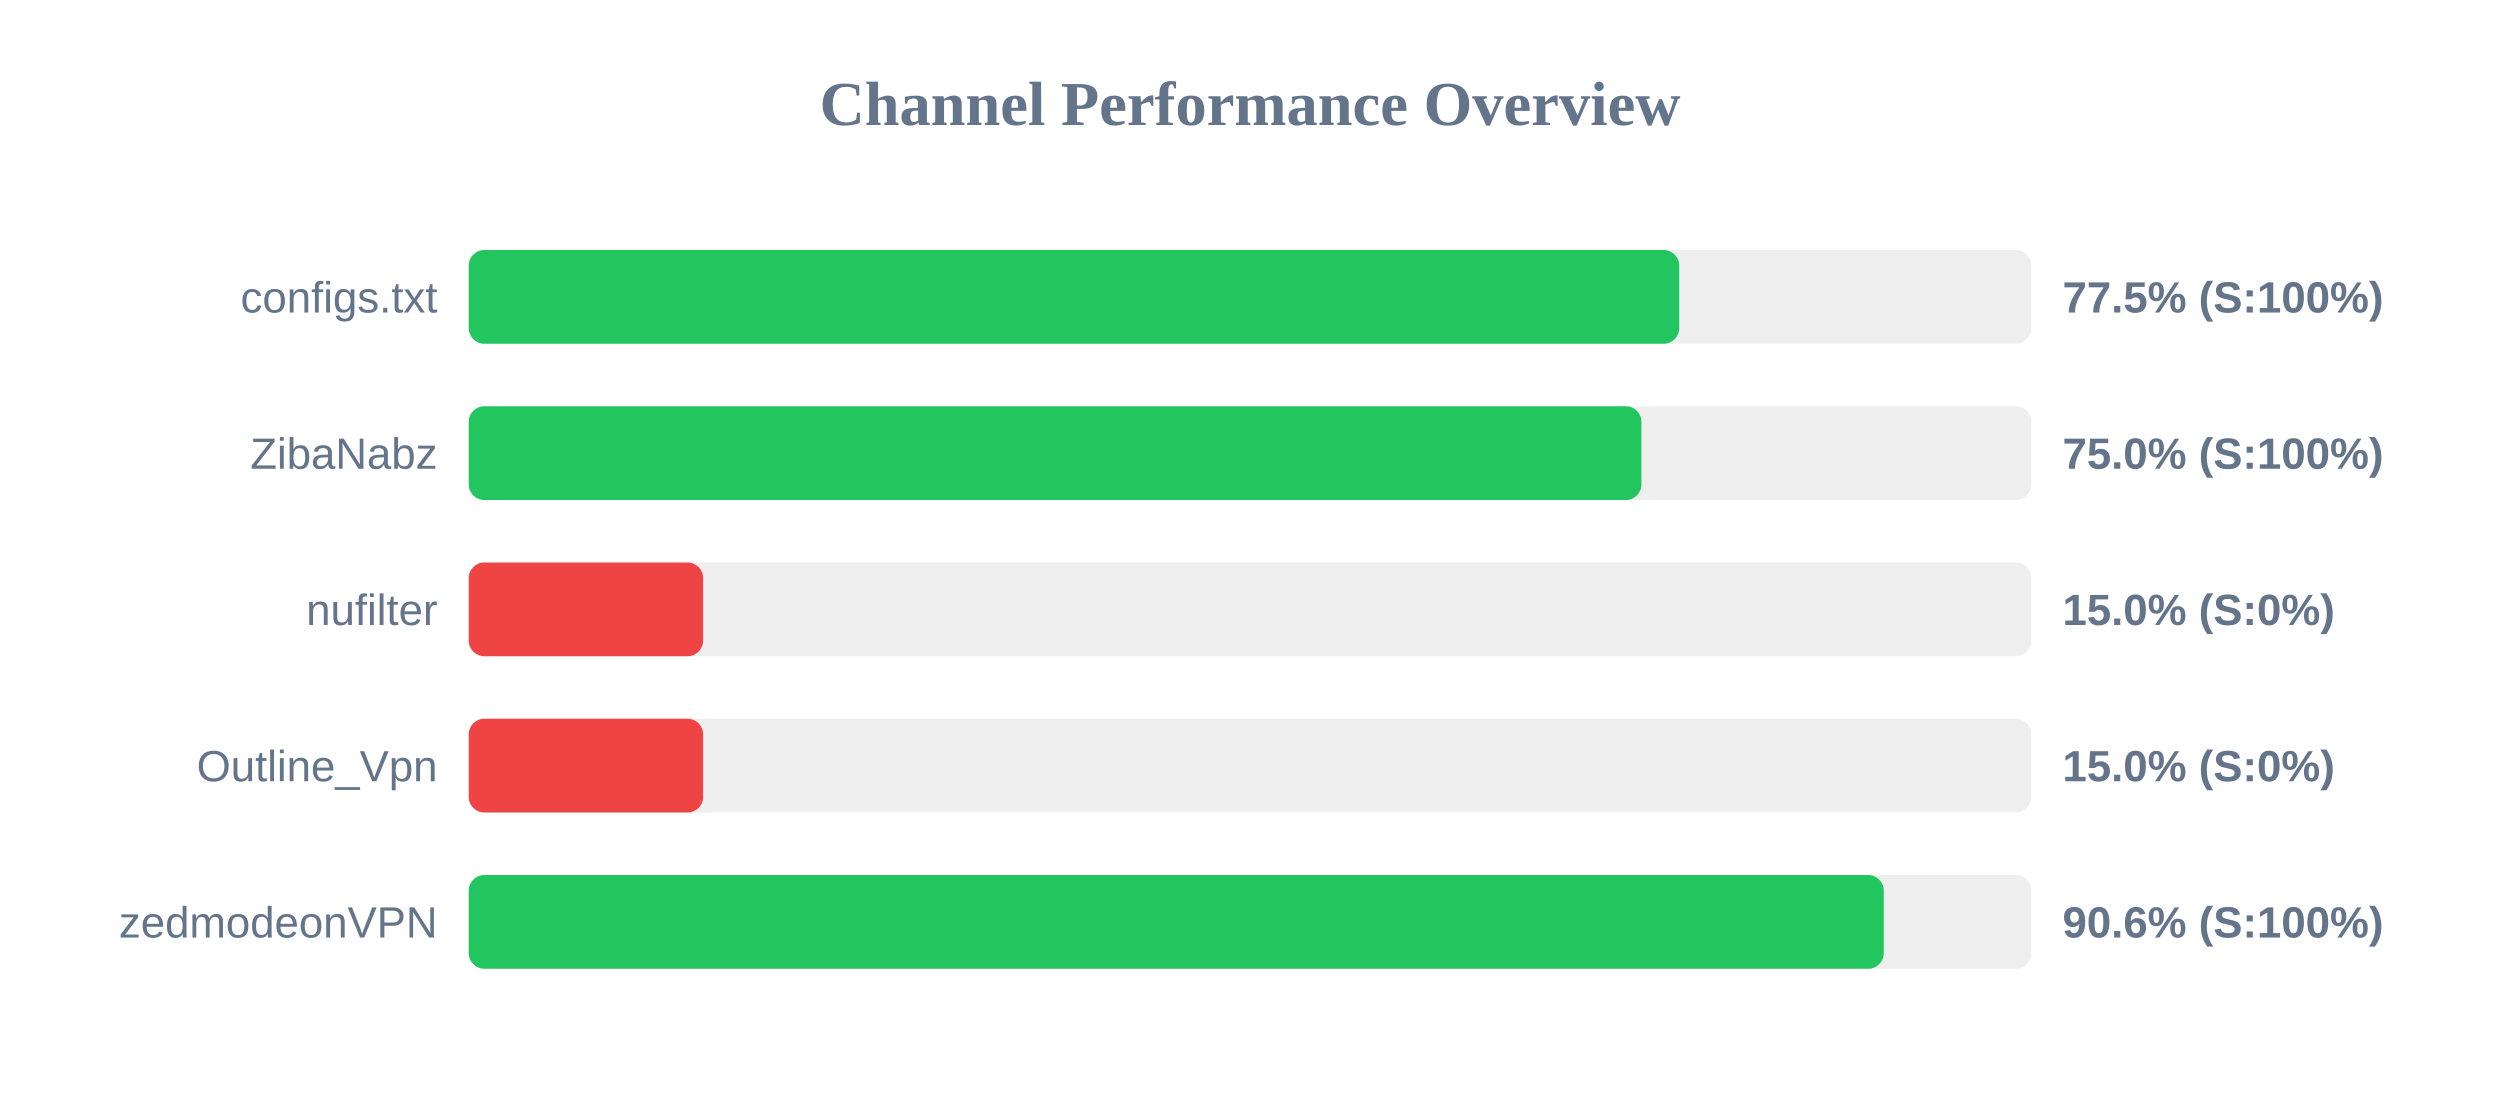
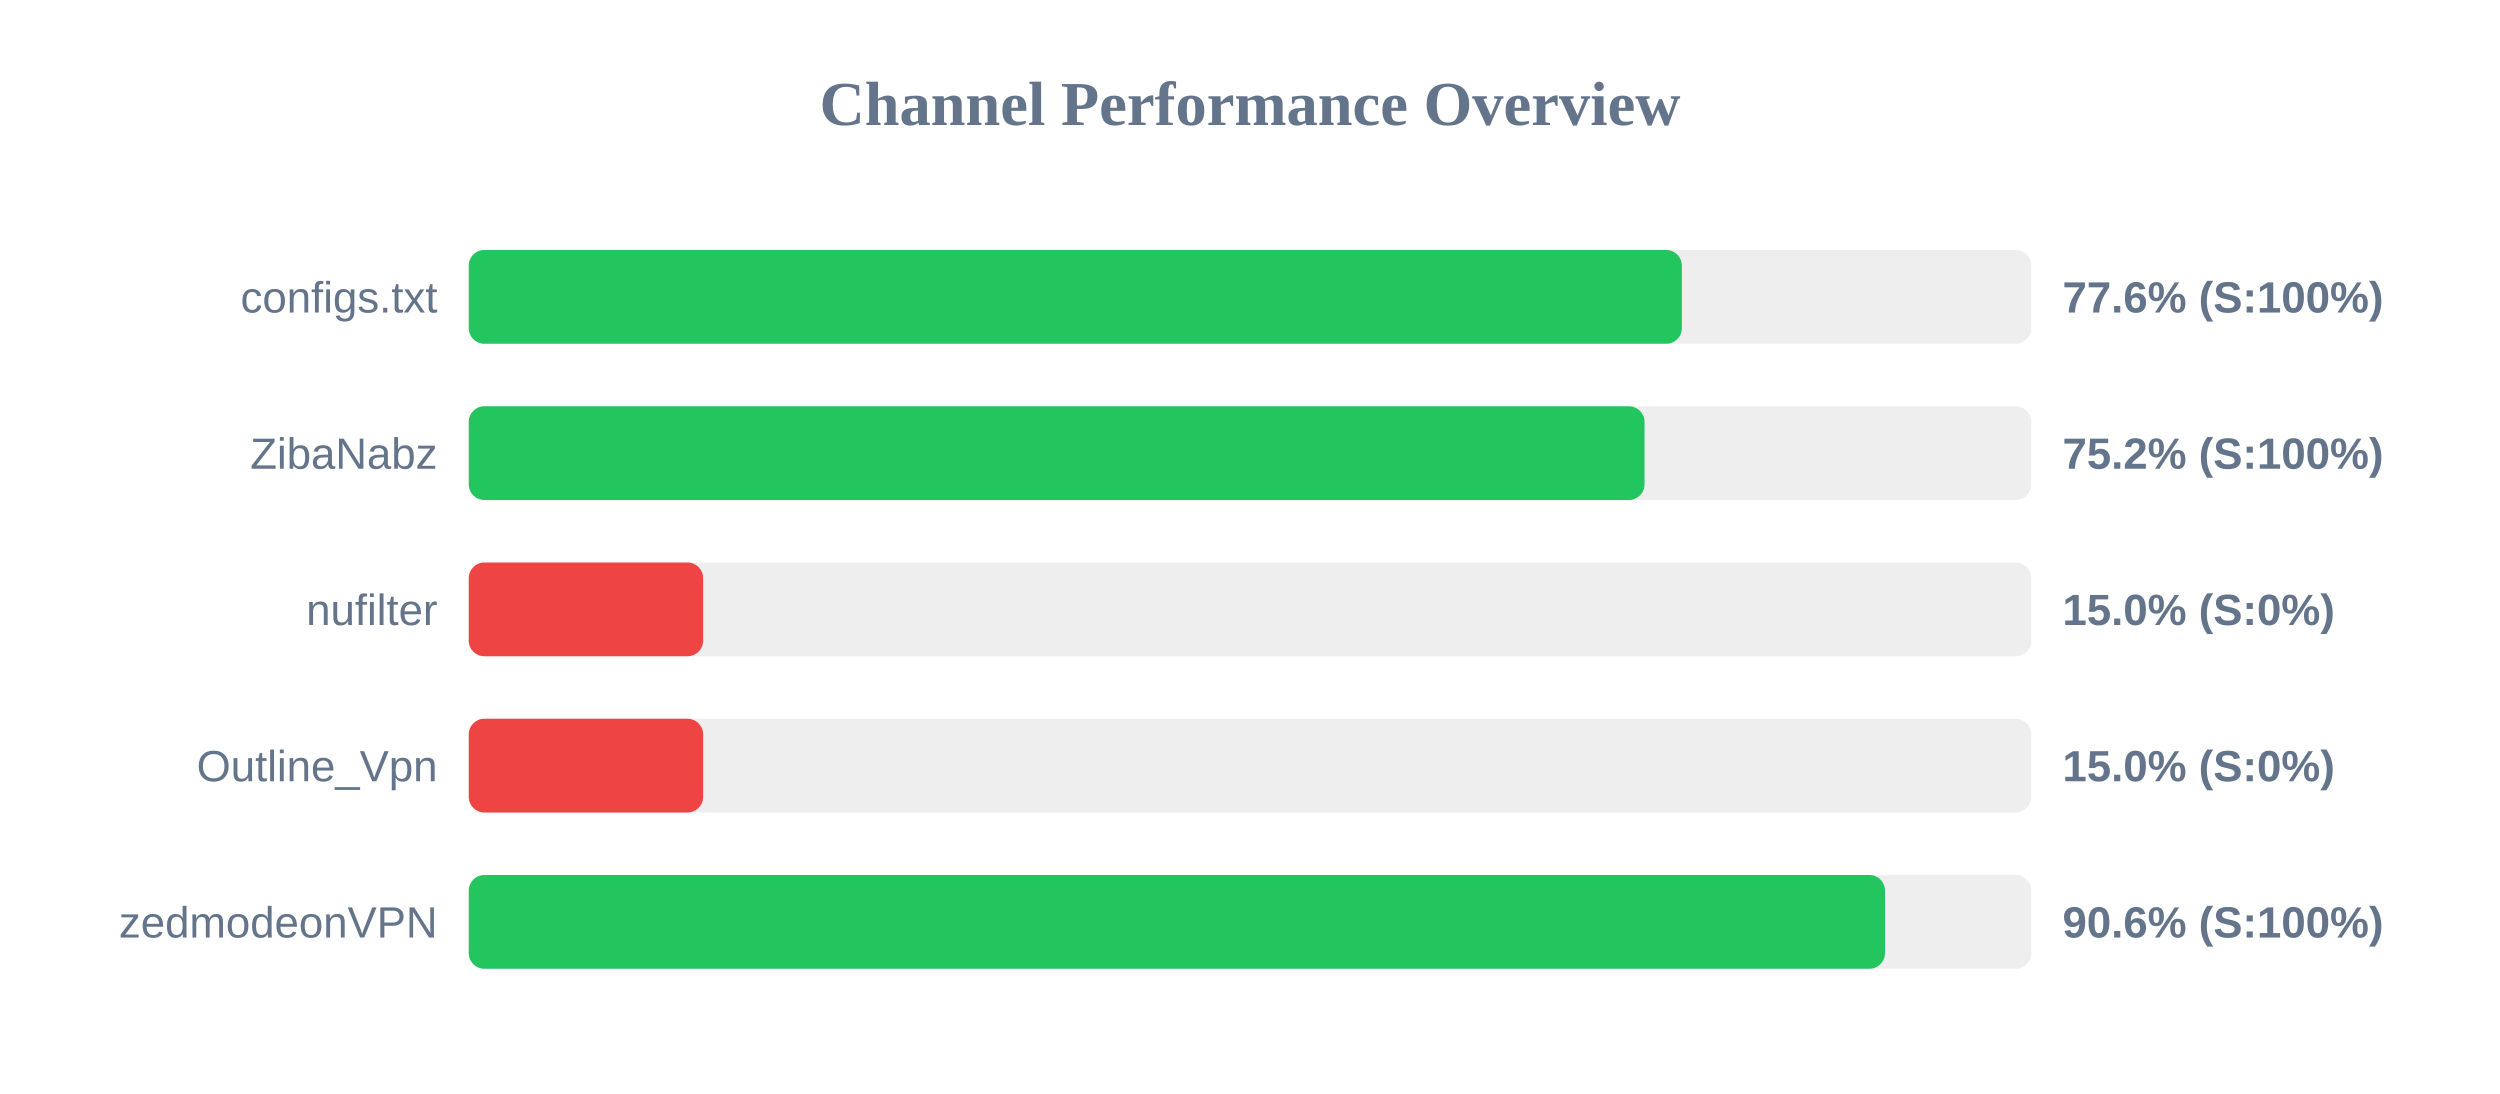
<svg xmlns="http://www.w3.org/2000/svg" width="800" height="350" version="1.1">
  <style>
        .row { font: 14px Arial; fill: #64748b; }
        .score { font: bold 14px Arial; fill: #64748b; }
    </style>
  <text x="400" y="40" text-anchor="middle" font-size="20px" font-weight="bold" fill="#64748b">Channel Performance Overview</text>
  <rect x="150" y="80" width="500" height="30" fill="#eee" rx="5" />
-   <rect x="150" y="80" width="387.35" height="30" fill="#22c55e" rx="5" />
+   <rect x="150" y="80" width="388.2" height="30" fill="#22c55e" rx="5" />
  <text x="140" y="100" text-anchor="end" class="row">configs.txt</text>
-   <text x="660" y="100" text-anchor="start" class="score">77.5% (S:100%)</text>
+   <text x="660" y="100" text-anchor="start" class="score">77.6% (S:100%)</text>
  <rect x="150" y="130" width="500" height="30" fill="#eee" rx="5" />
-   <rect x="150" y="130" width="375.25" height="30" fill="#22c55e" rx="5" />
+   <rect x="150" y="130" width="376.25" height="30" fill="#22c55e" rx="5" />
  <text x="140" y="150" text-anchor="end" class="row">ZibaNabz</text>
-   <text x="660" y="150" text-anchor="start" class="score">75.0% (S:100%)</text>
+   <text x="660" y="150" text-anchor="start" class="score">75.2% (S:100%)</text>
  <rect x="150" y="180" width="500" height="30" fill="#eee" rx="5" />
  <rect x="150" y="180" width="75.0" height="30" fill="#ef4444" rx="5" />
  <text x="140" y="200" text-anchor="end" class="row">nufilter</text>
  <text x="660" y="200" text-anchor="start" class="score">15.0% (S:0%)</text>
  <rect x="150" y="230" width="500" height="30" fill="#eee" rx="5" />
  <rect x="150" y="230" width="75.0" height="30" fill="#ef4444" rx="5" />
  <text x="140" y="250" text-anchor="end" class="row">Outline_Vpn</text>
  <text x="660" y="250" text-anchor="start" class="score">15.0% (S:0%)</text>
  <rect x="150" y="280" width="500" height="30" fill="#eee" rx="5" />
-   <rect x="150" y="280" width="452.8" height="30" fill="#22c55e" rx="5" />
+   <rect x="150" y="280" width="453.2" height="30" fill="#22c55e" rx="5" />
  <text x="140" y="300" text-anchor="end" class="row">zedmodeonVPN</text>
  <text x="660" y="300" text-anchor="start" class="score">90.6% (S:100%)</text>
</svg>
